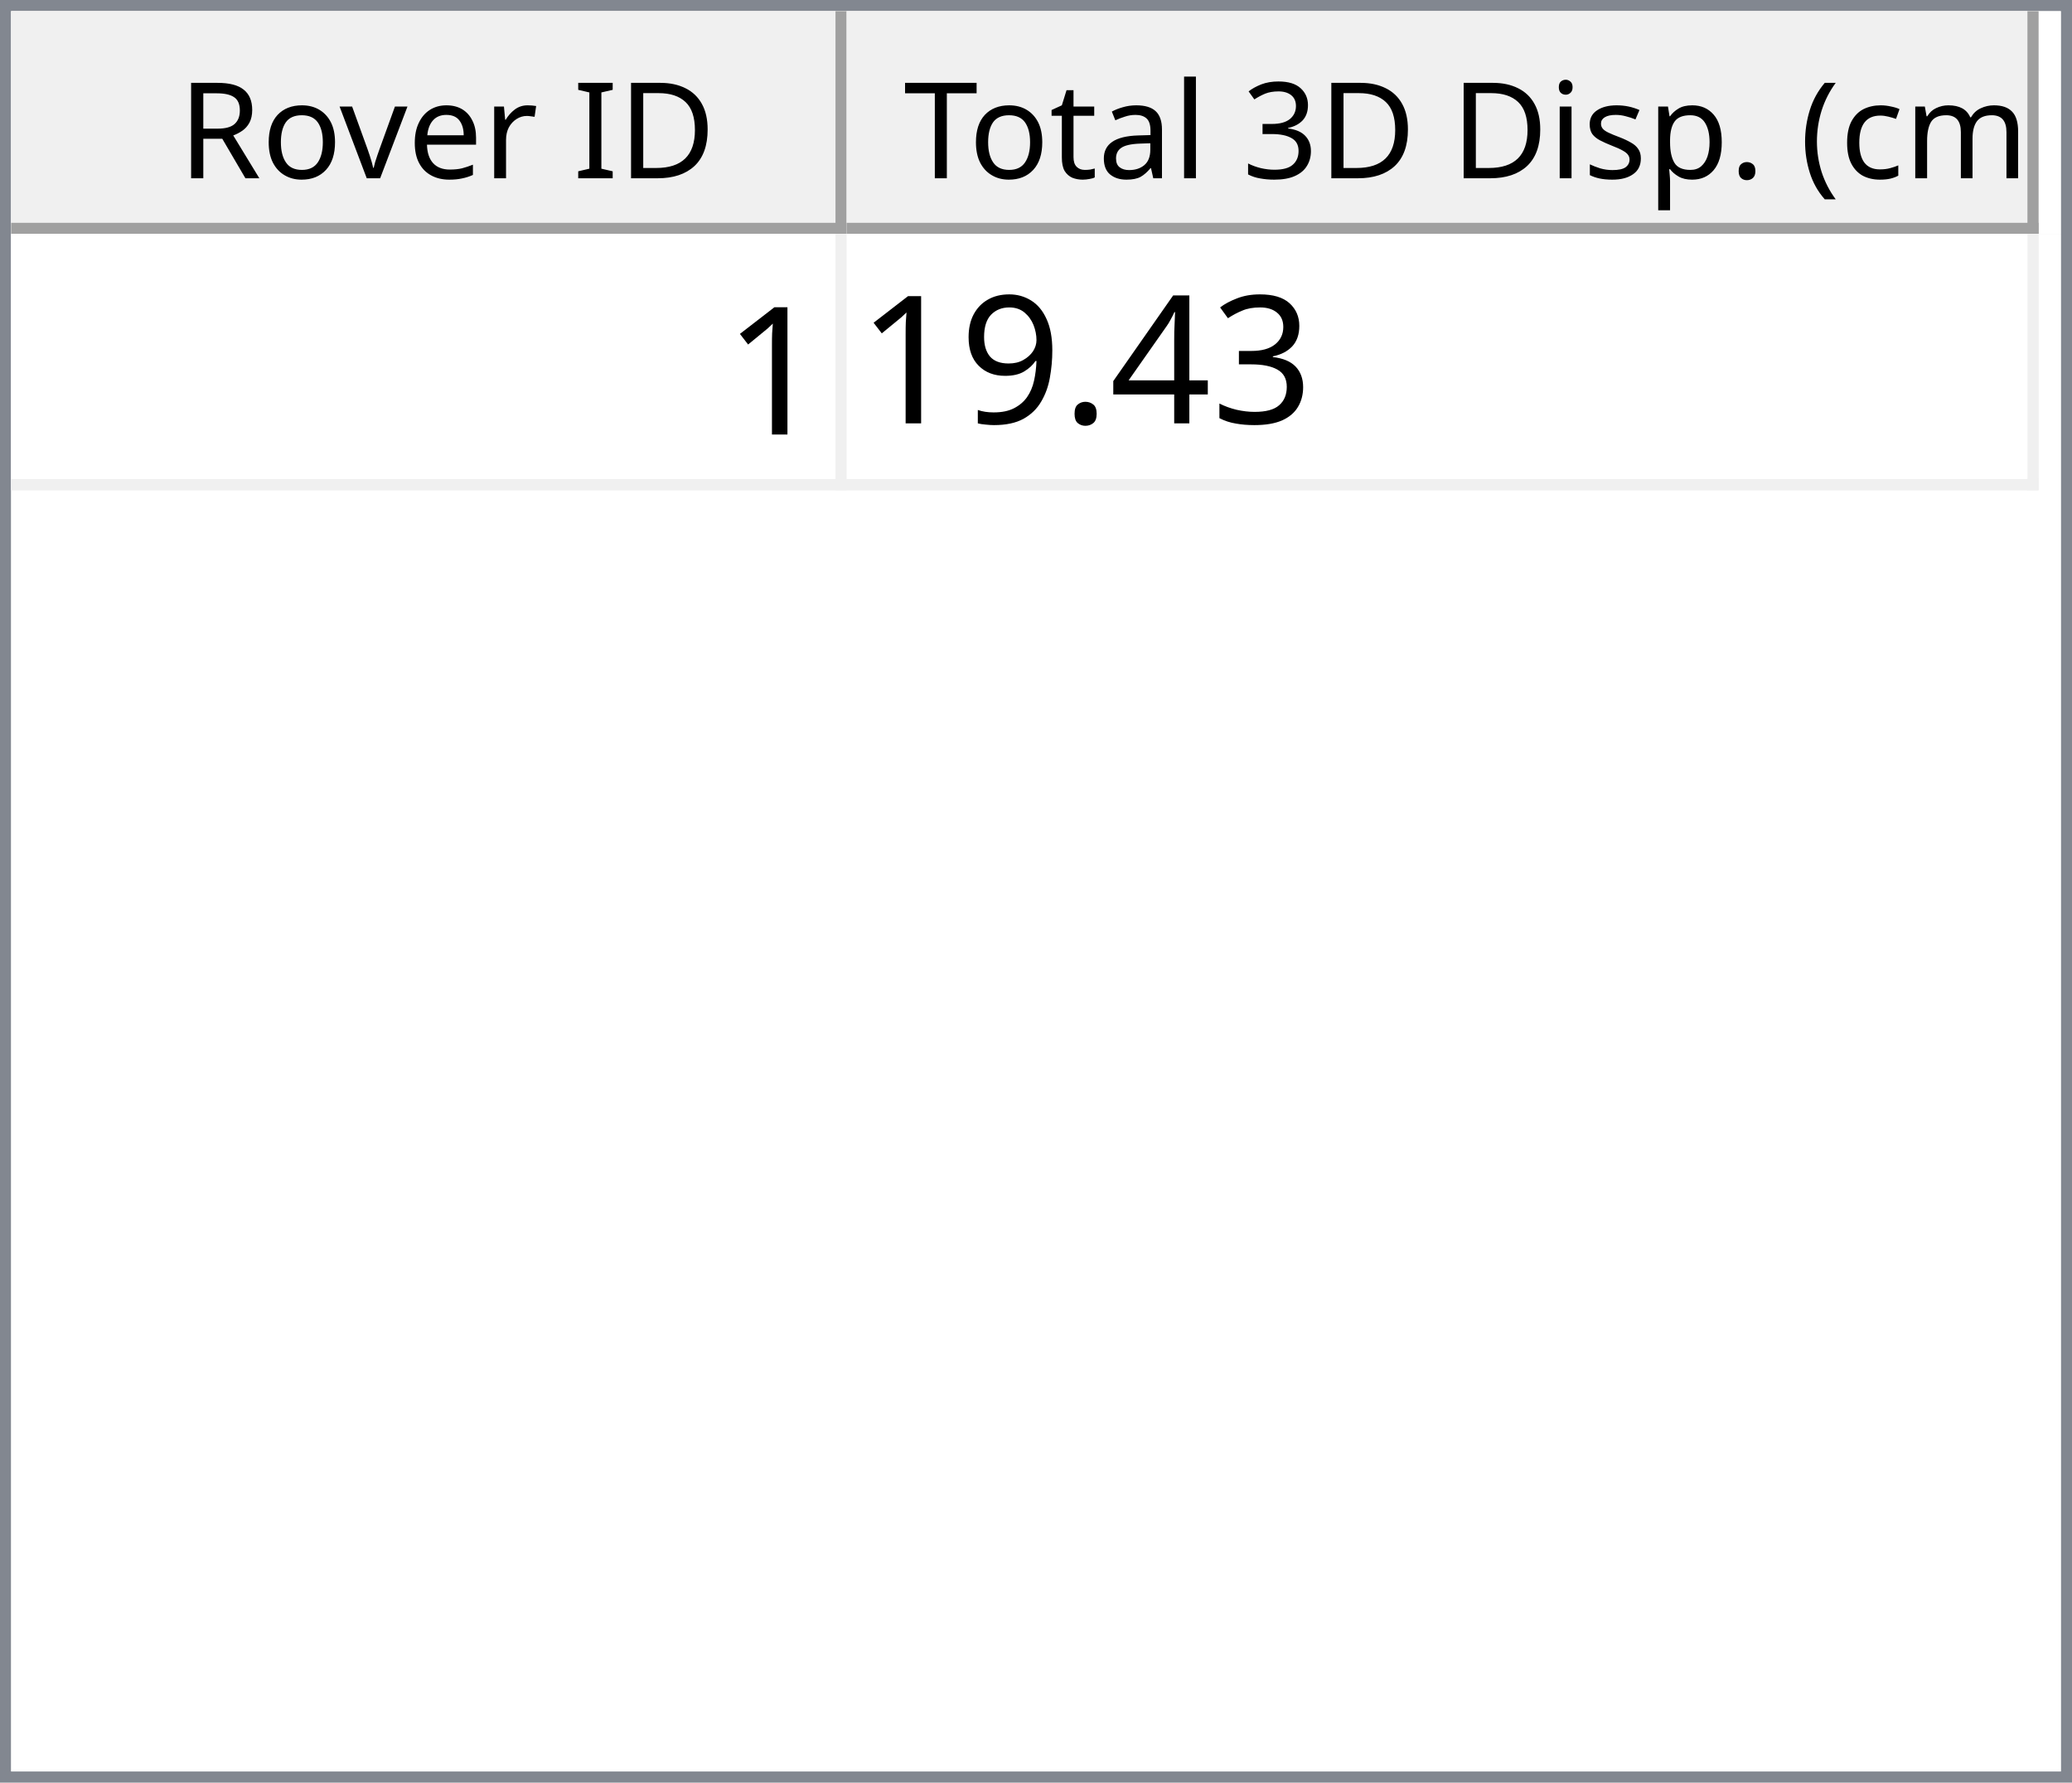
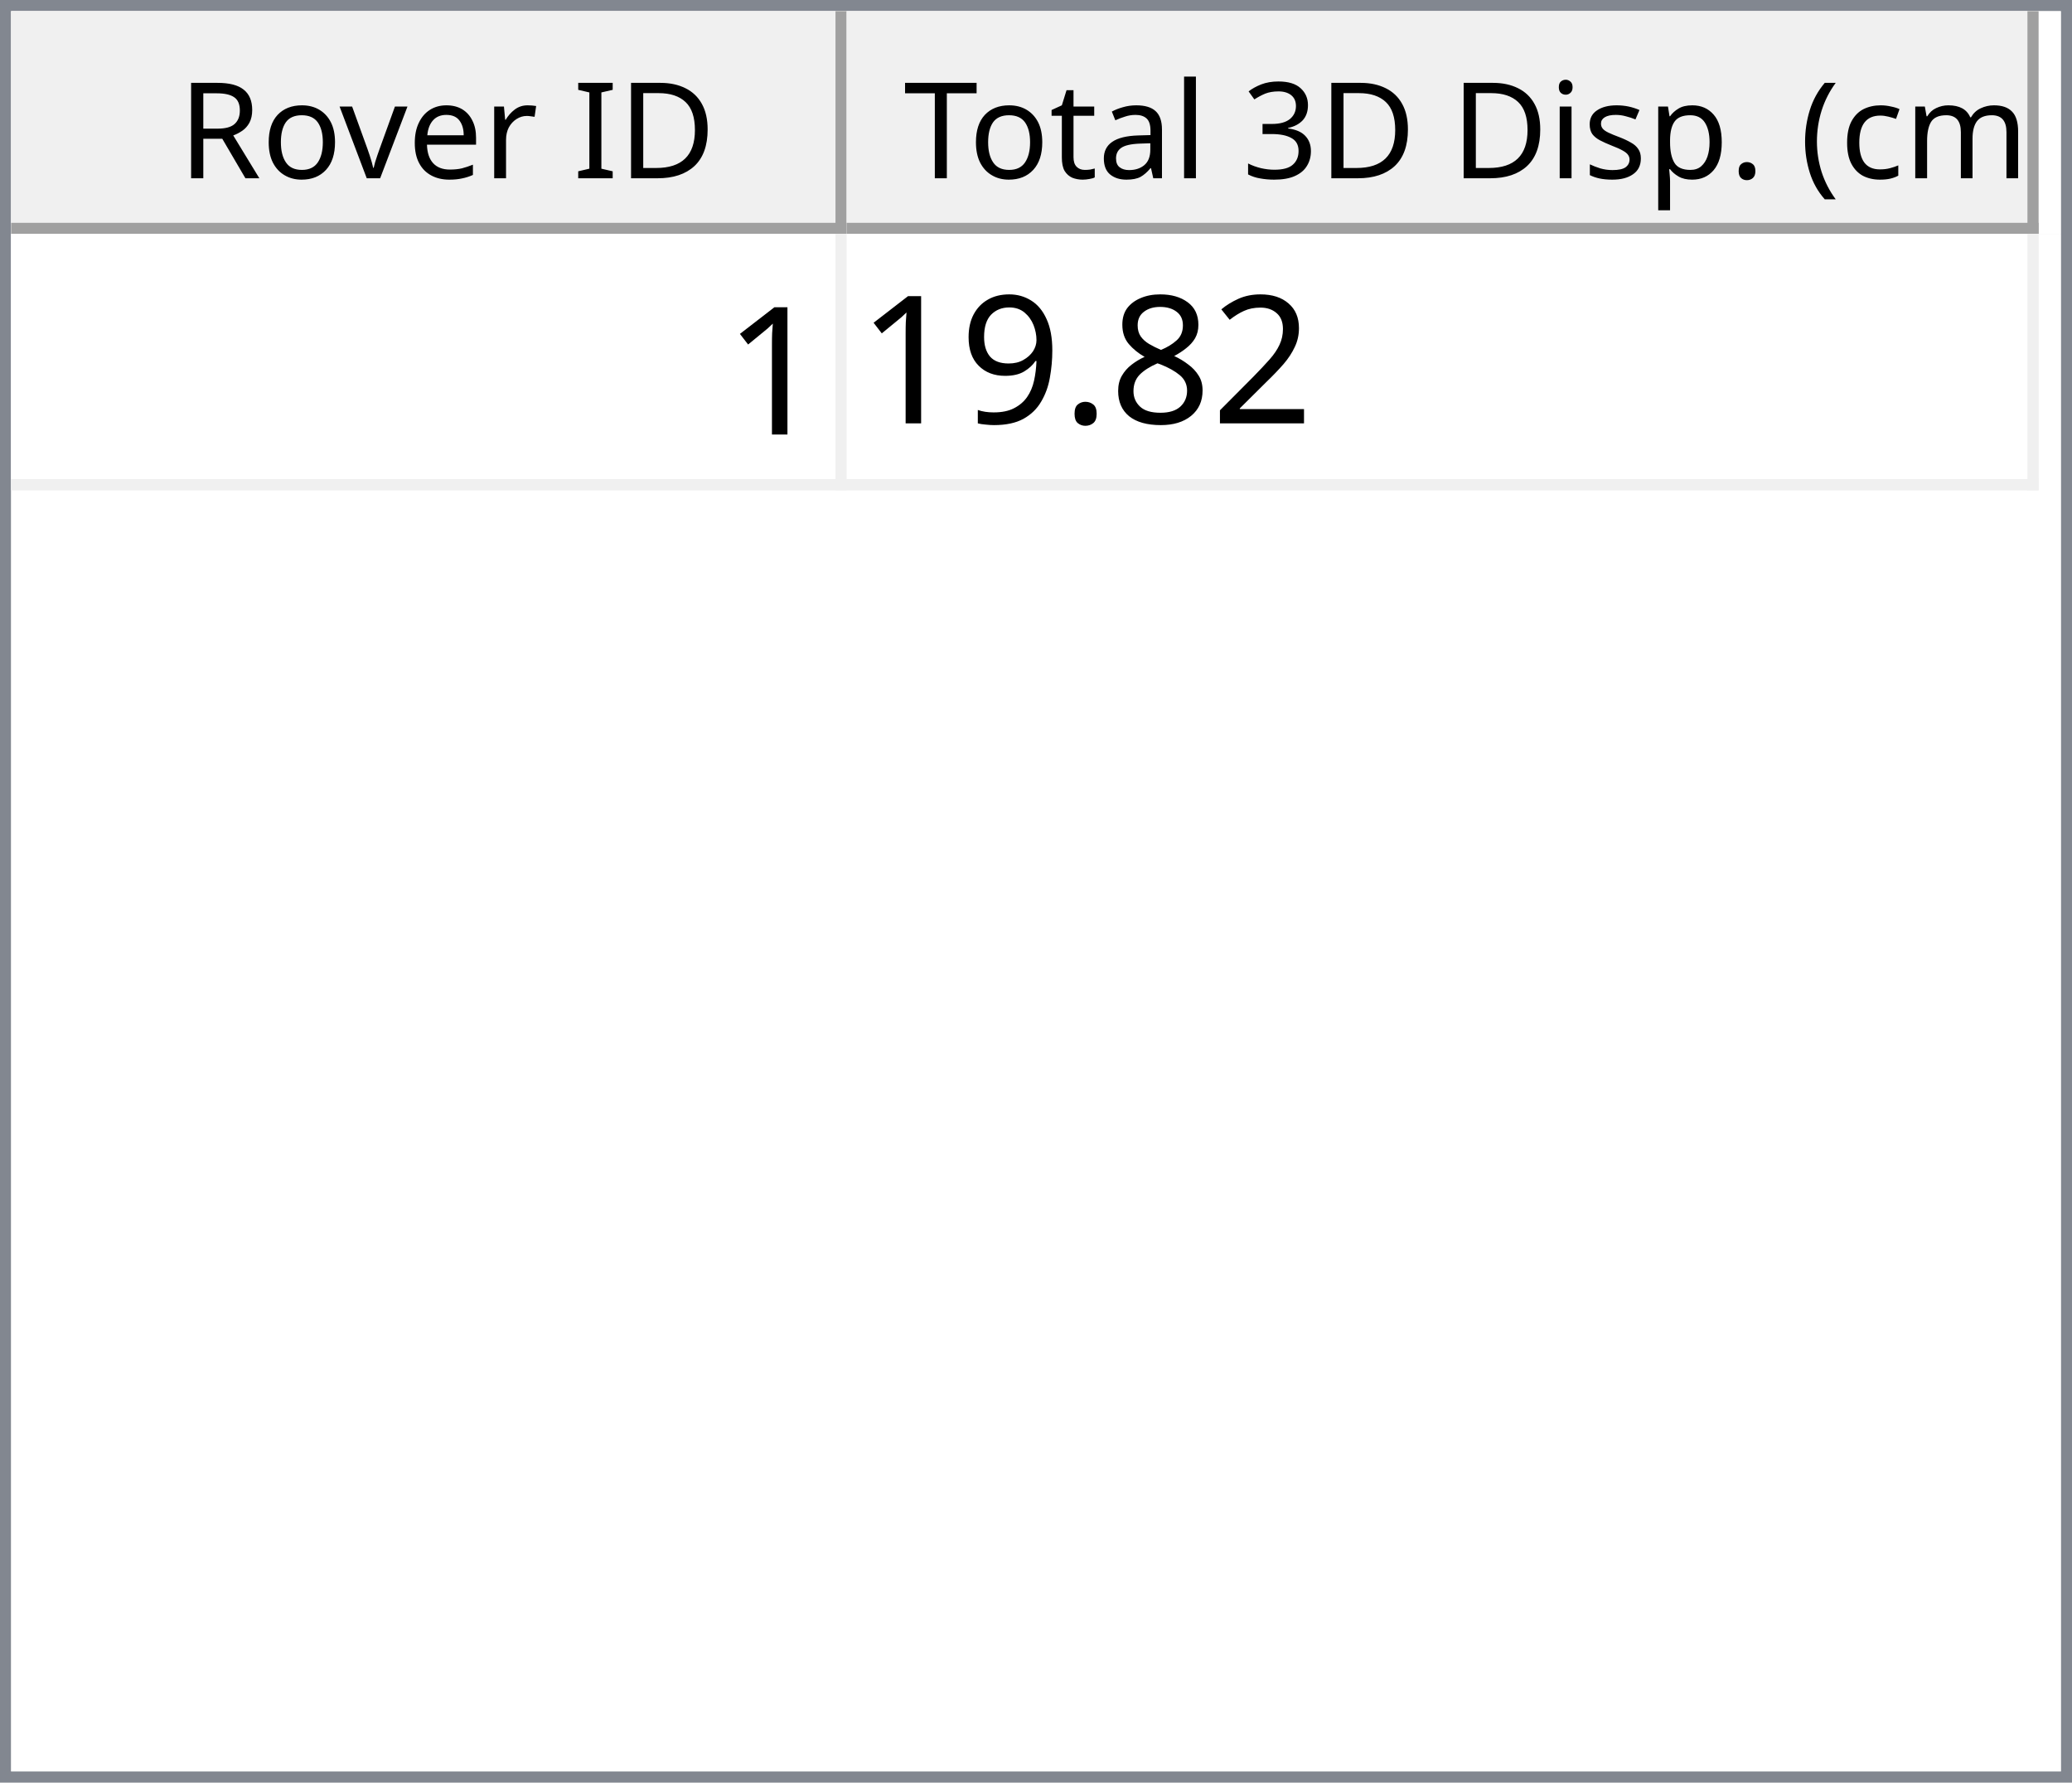
<svg xmlns="http://www.w3.org/2000/svg" style="fill-opacity:1; color-rendering:auto; color-interpolation:auto; text-rendering:auto; stroke:black; stroke-linecap:square; stroke-miterlimit:10; shape-rendering:auto; stroke-opacity:1; fill:black; stroke-dasharray:none; font-weight:normal; stroke-width:1; font-family:'Dialog'; font-style:normal; stroke-linejoin:miter; font-size:12px; stroke-dashoffset:0; image-rendering:auto;" width="186" height="160">
  <defs id="genericDefs" />
  <g>
    <defs id="defs1">
      <clipPath clipPathUnits="userSpaceOnUse" id="clipPath1">
        <path d="M0 0 L186 0 L186 160 L0 160 L0 0 Z" />
      </clipPath>
      <clipPath clipPathUnits="userSpaceOnUse" id="clipPath2">
        <path d="M0 0 L0 160 L186 160 L186 0 Z" />
      </clipPath>
      <clipPath clipPathUnits="userSpaceOnUse" id="clipPath3">
        <path d="M0 0 L0 20 L184 20 L184 0 Z" />
      </clipPath>
      <clipPath clipPathUnits="userSpaceOnUse" id="clipPath4">
        <path d="M0 0 L0 20 L75 20 L75 0 Z" />
      </clipPath>
      <clipPath clipPathUnits="userSpaceOnUse" id="clipPath5">
        <path d="M1 1 L1 19 L74 19 L74 1 Z" />
      </clipPath>
      <clipPath clipPathUnits="userSpaceOnUse" id="clipPath6">
        <path d="M0 0 L0 18 L73 18 L73 0 Z" />
      </clipPath>
      <clipPath clipPathUnits="userSpaceOnUse" id="clipPath7">
        <path d="M-0.5 -0.5 L-0.5 19.5 L74.5 19.5 L74.5 -0.5 Z" />
      </clipPath>
      <clipPath clipPathUnits="userSpaceOnUse" id="clipPath8">
        <path d="M0 0 L0 20 L107 20 L107 0 Z" />
      </clipPath>
      <clipPath clipPathUnits="userSpaceOnUse" id="clipPath9">
        <path d="M1 1 L1 19 L106 19 L106 1 Z" />
      </clipPath>
      <clipPath clipPathUnits="userSpaceOnUse" id="clipPath10">
        <path d="M0 0 L0 18 L105 18 L105 0 Z" />
      </clipPath>
      <clipPath clipPathUnits="userSpaceOnUse" id="clipPath11">
        <path d="M-0.5 -0.5 L-0.5 19.5 L106.5 19.5 L106.5 -0.5 Z" />
      </clipPath>
      <clipPath clipPathUnits="userSpaceOnUse" id="clipPath12">
        <path d="M0 0 L0 138 L184 138 L184 0 Z" />
      </clipPath>
      <clipPath clipPathUnits="userSpaceOnUse" id="clipPath13">
        <path d="M0 0 L0 23 L182 23 L182 0 Z" />
      </clipPath>
      <clipPath clipPathUnits="userSpaceOnUse" id="clipPath14">
        <path d="M-0.5 -0.5 L-0.5 22.5 L181.5 22.5 L181.5 -0.5 Z" />
      </clipPath>
      <clipPath clipPathUnits="userSpaceOnUse" id="clipPath15">
        <path d="M0 0 L0 22 L74 22 L74 0 Z" />
      </clipPath>
      <clipPath clipPathUnits="userSpaceOnUse" id="clipPath16">
        <path d="M0 0 L0 22 L106 22 L106 0 Z" />
      </clipPath>
      <font horiz-adv-x="64.551" id="font1">
        <font-face ascent="107.91" descent="25.098" units-per-em="100" style="font-style:normal; font-family:Segoe UI; font-weight:normal;" />
        <missing-glyph horiz-adv-x="64.551" d="M8.109 0 L8.109 68.266 L56.453 68.266 L56.453 0 L8.109 0 ZM15.328 7.234 L49.219 7.234 L49.219 61.031 L15.328 61.031 L15.328 7.234 Z" />
        <glyph unicode="D" horiz-adv-x="70.117" d="M9.188 0 L9.188 70.016 L28.516 70.016 Q65.531 70.016 65.531 35.891 Q65.531 19.672 55.25 9.836 Q44.969 0 27.734 0 L9.188 0 ZM17.391 62.594 L17.391 7.422 L27.828 7.422 Q41.609 7.422 49.273 14.797 Q56.938 22.172 56.938 35.688 Q56.938 62.594 28.328 62.594 L17.391 62.594 Z" />
        <glyph unicode="I" horiz-adv-x="26.611" d="M17.391 0 L9.188 0 L9.188 70.016 L17.391 70.016 L17.391 0 Z" />
        <glyph unicode=" " horiz-adv-x="27.393" d="" />
        <glyph unicode="r" horiz-adv-x="34.766" d="M34.188 41.891 Q32.078 43.5 28.125 43.5 Q23 43.5 19.555 38.672 Q16.109 33.844 16.109 25.484 L16.109 0 L8.109 0 L8.109 50 L16.109 50 L16.109 39.703 L16.312 39.703 Q18.016 44.969 21.531 47.922 Q25.047 50.875 29.391 50.875 Q32.516 50.875 34.188 50.203 L34.188 41.891 Z" />
        <glyph unicode="e" horiz-adv-x="52.295" d="M48.297 23 L12.984 23 Q13.188 14.656 17.484 10.109 Q21.781 5.562 29.297 5.562 Q37.75 5.562 44.828 11.141 L44.828 3.609 Q38.234 -1.172 27.391 -1.172 Q16.797 -1.172 10.742 5.641 Q4.688 12.453 4.688 24.812 Q4.688 36.469 11.305 43.82 Q17.922 51.172 27.734 51.172 Q37.547 51.172 42.922 44.828 Q48.297 38.484 48.297 27.203 L48.297 23 ZM40.094 29.781 Q40.047 36.719 36.75 40.578 Q33.453 44.438 27.594 44.438 Q21.922 44.438 17.969 40.383 Q14.016 36.328 13.094 29.781 L40.094 29.781 Z" />
        <glyph unicode="v" horiz-adv-x="47.9" d="M47.406 50 L27.484 0 L19.625 0 L0.688 50 L9.469 50 L22.172 13.672 Q23.578 9.672 23.922 6.688 L24.125 6.688 Q24.609 10.453 25.688 13.484 L38.969 50 L47.406 50 Z" />
        <glyph unicode="o" horiz-adv-x="58.594" d="M29 -1.172 Q17.922 -1.172 11.305 5.836 Q4.688 12.844 4.688 24.422 Q4.688 37.016 11.57 44.094 Q18.453 51.172 30.172 51.172 Q41.359 51.172 47.633 44.289 Q53.906 37.406 53.906 25.203 Q53.906 13.234 47.141 6.031 Q40.375 -1.172 29 -1.172 ZM29.594 44.438 Q21.875 44.438 17.383 39.188 Q12.891 33.938 12.891 24.703 Q12.891 15.828 17.43 10.695 Q21.969 5.562 29.594 5.562 Q37.359 5.562 41.531 10.594 Q45.703 15.625 45.703 24.906 Q45.703 34.281 41.531 39.359 Q37.359 44.438 29.594 44.438 Z" />
        <glyph unicode="R" horiz-adv-x="59.814" d="M59.375 0 L49.609 0 L37.891 19.625 Q36.281 22.359 34.766 24.289 Q33.25 26.219 31.664 27.438 Q30.078 28.656 28.25 29.219 Q26.422 29.781 24.125 29.781 L17.391 29.781 L17.391 0 L9.188 0 L9.188 70.016 L30.078 70.016 Q34.672 70.016 38.555 68.867 Q42.438 67.719 45.289 65.375 Q48.141 63.031 49.758 59.547 Q51.375 56.062 51.375 51.375 Q51.375 47.703 50.273 44.656 Q49.172 41.609 47.148 39.211 Q45.125 36.812 42.266 35.133 Q39.406 33.453 35.844 32.516 L35.844 32.328 Q37.594 31.547 38.891 30.547 Q40.188 29.547 41.359 28.18 Q42.531 26.812 43.68 25.078 Q44.828 23.344 46.234 21.047 L59.375 0 ZM17.391 62.594 L17.391 37.203 L28.516 37.203 Q31.594 37.203 34.203 38.133 Q36.812 39.062 38.719 40.797 Q40.625 42.531 41.703 45.047 Q42.781 47.562 42.781 50.688 Q42.781 56.297 39.141 59.445 Q35.5 62.594 28.609 62.594 L17.391 62.594 Z" />
        <glyph unicode=")" horiz-adv-x="30.176" d="M8.297 -15.922 L1.172 -15.922 Q16.406 2.344 16.406 26.812 Q16.406 51.469 1.078 70.016 L8.297 70.016 Q23.531 52.156 23.531 26.703 Q23.531 1.375 8.297 -15.922 Z" />
        <glyph unicode="m" horiz-adv-x="86.133" d="M79.109 0 L71.094 0 L71.094 28.719 Q71.094 37.016 68.531 40.727 Q65.969 44.438 59.906 44.438 Q54.781 44.438 51.195 39.75 Q47.609 35.062 47.609 28.516 L47.609 0 L39.594 0 L39.594 29.688 Q39.594 44.438 28.219 44.438 Q22.953 44.438 19.531 40.016 Q16.109 35.594 16.109 28.516 L16.109 0 L8.109 0 L8.109 50 L16.109 50 L16.109 42.094 L16.312 42.094 Q21.625 51.172 31.844 51.172 Q36.969 51.172 40.773 48.312 Q44.578 45.453 46 40.828 Q51.562 51.172 62.594 51.172 Q79.109 51.172 79.109 30.812 L79.109 0 Z" />
        <glyph unicode="c" horiz-adv-x="46.191" d="M42.188 2.297 Q36.422 -1.172 28.516 -1.172 Q17.828 -1.172 11.258 5.789 Q4.688 12.75 4.688 23.828 Q4.688 36.188 11.766 43.68 Q18.844 51.172 30.672 51.172 Q37.25 51.172 42.281 48.734 L42.281 40.531 Q36.719 44.438 30.375 44.438 Q22.703 44.438 17.797 38.945 Q12.891 33.453 12.891 24.516 Q12.891 15.719 17.508 10.641 Q22.125 5.562 29.891 5.562 Q36.422 5.562 42.188 9.906 L42.188 2.297 Z" />
        <glyph unicode="(" horiz-adv-x="30.176" d="M29.109 -15.922 L21.969 -15.922 Q6.844 1.375 6.844 26.703 Q6.844 52.156 21.969 70.016 L29.203 70.016 Q13.875 51.469 13.875 26.812 Q13.875 2.344 29.109 -15.922 Z" />
        <glyph unicode="." horiz-adv-x="21.68" d="M10.891 -1.078 Q8.641 -1.078 7.055 0.539 Q5.469 2.156 5.469 4.391 Q5.469 6.641 7.055 8.273 Q8.641 9.906 10.891 9.906 Q13.188 9.906 14.797 8.273 Q16.406 6.641 16.406 4.391 Q16.406 2.156 14.797 0.539 Q13.188 -1.078 10.891 -1.078 Z" />
        <glyph unicode="p" horiz-adv-x="58.789" d="M16.312 7.234 L16.109 7.234 L16.109 -23 L8.109 -23 L8.109 50 L16.109 50 L16.109 41.219 L16.312 41.219 Q22.219 51.172 33.594 51.172 Q43.266 51.172 48.688 44.461 Q54.109 37.75 54.109 26.469 Q54.109 13.922 48 6.375 Q41.891 -1.172 31.297 -1.172 Q21.578 -1.172 16.312 7.234 ZM16.109 27.391 L16.109 20.406 Q16.109 14.203 20.141 9.883 Q24.172 5.562 30.375 5.562 Q37.641 5.562 41.773 11.133 Q45.906 16.703 45.906 26.609 Q45.906 34.969 42.047 39.703 Q38.188 44.438 31.594 44.438 Q24.609 44.438 20.359 39.578 Q16.109 34.719 16.109 27.391 Z" />
        <glyph unicode="s" horiz-adv-x="42.432" d="M5.078 1.812 L5.078 10.406 Q11.625 5.562 19.484 5.562 Q30.031 5.562 30.031 12.594 Q30.031 14.594 29.125 15.992 Q28.219 17.391 26.68 18.461 Q25.141 19.531 23.07 20.383 Q21 21.234 18.609 22.172 Q15.281 23.484 12.766 24.828 Q10.25 26.172 8.57 27.859 Q6.891 29.547 6.031 31.695 Q5.172 33.844 5.172 36.719 Q5.172 40.234 6.789 42.945 Q8.406 45.656 11.086 47.484 Q13.766 49.312 17.211 50.242 Q20.656 51.172 24.312 51.172 Q30.812 51.172 35.938 48.922 L35.938 40.828 Q30.422 44.438 23.25 44.438 Q21 44.438 19.195 43.922 Q17.391 43.406 16.094 42.477 Q14.797 41.547 14.086 40.258 Q13.375 38.969 13.375 37.406 Q13.375 35.453 14.086 34.133 Q14.797 32.812 16.164 31.789 Q17.531 30.766 19.484 29.938 Q21.438 29.109 23.922 28.125 Q27.25 26.859 29.883 25.516 Q32.516 24.172 34.375 22.484 Q36.234 20.797 37.234 18.602 Q38.234 16.406 38.234 13.375 Q38.234 9.672 36.602 6.938 Q34.969 4.203 32.234 2.398 Q29.5 0.594 25.93 -0.289 Q22.359 -1.172 18.453 -1.172 Q10.75 -1.172 5.078 1.812 Z" />
        <glyph unicode="i" horiz-adv-x="24.219" d="M12.203 62.703 Q10.062 62.703 8.547 64.164 Q7.031 65.625 7.031 67.875 Q7.031 70.125 8.547 71.609 Q10.062 73.094 12.203 73.094 Q14.406 73.094 15.945 71.609 Q17.484 70.125 17.484 67.875 Q17.484 65.719 15.945 64.211 Q14.406 62.703 12.203 62.703 ZM16.109 0 L8.109 0 L8.109 50 L16.109 50 L16.109 0 Z" />
        <glyph unicode="3" horiz-adv-x="53.906" d="M46.531 19.828 Q46.531 15.094 44.75 11.211 Q42.969 7.328 39.719 4.57 Q36.469 1.812 31.93 0.297 Q27.391 -1.219 21.922 -1.219 Q11.922 -1.219 6 2.594 L6 11.188 Q13.094 5.609 22.219 5.609 Q25.875 5.609 28.828 6.539 Q31.781 7.469 33.906 9.227 Q36.031 10.984 37.18 13.477 Q38.328 15.969 38.328 19.094 Q38.328 32.812 18.797 32.812 L12.984 32.812 L12.984 39.594 L18.5 39.594 Q35.797 39.594 35.797 52.484 Q35.797 64.406 22.609 64.406 Q15.188 64.406 8.688 59.422 L8.688 67.188 Q15.375 71.188 24.609 71.188 Q29 71.188 32.57 69.969 Q36.141 68.75 38.68 66.555 Q41.219 64.359 42.609 61.281 Q44 58.203 44 54.5 Q44 40.672 30.031 36.719 L30.031 36.531 Q33.594 36.141 36.625 34.797 Q39.656 33.453 41.852 31.305 Q44.047 29.156 45.289 26.25 Q46.531 23.344 46.531 19.828 Z" />
        <glyph unicode="l" horiz-adv-x="24.219" d="M16.109 0 L8.109 0 L8.109 74.031 L16.109 74.031 L16.109 0 Z" />
        <glyph unicode="a" horiz-adv-x="50.879" d="M43.891 0 L35.891 0 L35.891 7.812 L35.688 7.812 Q30.469 -1.172 20.312 -1.172 Q12.844 -1.172 8.617 2.781 Q4.391 6.734 4.391 13.281 Q4.391 27.297 20.906 29.594 L35.891 31.688 Q35.891 44.438 25.594 44.438 Q16.547 44.438 9.281 38.281 L9.281 46.484 Q16.656 51.172 26.266 51.172 Q43.891 51.172 43.891 32.516 L43.891 0 ZM35.891 25.297 L23.828 23.641 Q18.266 22.859 15.43 20.875 Q12.594 18.891 12.594 13.875 Q12.594 10.203 15.211 7.883 Q17.828 5.562 22.172 5.562 Q28.125 5.562 32.008 9.742 Q35.891 13.922 35.891 20.312 L35.891 25.297 Z" />
        <glyph unicode="t" horiz-adv-x="33.887" d="M31.297 0.484 Q28.469 -1.078 23.828 -1.078 Q10.688 -1.078 10.688 13.578 L10.688 43.172 L2.094 43.172 L2.094 50 L10.688 50 L10.688 62.203 L18.703 64.797 L18.703 50 L31.297 50 L31.297 43.172 L18.703 43.172 L18.703 14.984 Q18.703 9.969 20.414 7.82 Q22.125 5.672 26.078 5.672 Q29.109 5.672 31.297 7.328 L31.297 0.484 Z" />
        <glyph unicode="T" horiz-adv-x="52.393" d="M50.594 62.594 L30.375 62.594 L30.375 0 L22.172 0 L22.172 62.594 L2 62.594 L2 70.016 L50.594 70.016 L50.594 62.594 Z" />
      </font>
      <font horiz-adv-x="75.0" id="font2">
        <font-face ascent="100.537" descent="21.973" units-per-em="100" style="font-style:normal; font-family:sans-serif; font-weight:normal;" />
        <missing-glyph horiz-adv-x="75.0" d="M12.5 0 L12.5 62.5 L62.5 62.5 L62.5 0 L12.5 0 ZM14.062 1.562 L60.938 1.562 L60.938 60.938 L14.062 60.938 L14.062 1.562 Z" />
        <glyph unicode="1" horiz-adv-x="55.615" d="M37.25 0 L28.469 0 L28.469 56 Q25.297 52.984 20.141 49.953 Q14.984 46.922 10.891 45.406 L10.891 53.906 Q18.266 57.375 23.781 62.305 Q29.297 67.234 31.594 71.875 L37.25 71.875 L37.25 0 Z" />
-         <glyph unicode="3" horiz-adv-x="55.615" d="M4.203 18.891 L12.984 20.062 Q14.5 12.594 18.141 9.297 Q21.781 6 27 6 Q33.203 6 37.477 10.297 Q41.75 14.594 41.75 20.953 Q41.75 27 37.797 30.93 Q33.844 34.859 27.734 34.859 Q25.25 34.859 21.531 33.891 L22.516 41.609 Q23.391 41.5 23.922 41.5 Q29.547 41.5 34.039 44.43 Q38.531 47.359 38.531 53.469 Q38.531 58.297 35.258 61.477 Q31.984 64.656 26.812 64.656 Q21.688 64.656 18.266 61.43 Q14.844 58.203 13.875 51.766 L5.078 53.328 Q6.688 62.156 12.398 67.016 Q18.109 71.875 26.609 71.875 Q32.469 71.875 37.398 69.359 Q42.328 66.844 44.945 62.5 Q47.562 58.156 47.562 53.266 Q47.562 48.641 45.07 44.828 Q42.578 41.016 37.703 38.766 Q44.047 37.312 47.562 32.695 Q51.078 28.078 51.078 21.141 Q51.078 11.766 44.242 5.25 Q37.406 -1.266 26.953 -1.266 Q17.531 -1.266 11.305 4.352 Q5.078 9.969 4.203 18.891 Z" />
-         <glyph unicode="4" horiz-adv-x="55.615" d="M32.328 0 L32.328 17.141 L1.266 17.141 L1.266 25.203 L33.938 71.578 L41.109 71.578 L41.109 25.203 L50.781 25.203 L50.781 17.141 L41.109 17.141 L41.109 0 L32.328 0 ZM32.328 25.203 L32.328 57.469 L9.906 25.203 L32.328 25.203 Z" />
+         <glyph unicode="2" horiz-adv-x="55.615" d="M50.344 8.453 L50.344 0 L3.031 0 Q2.938 3.172 4.047 6.109 Q5.859 10.938 9.836 15.625 Q13.812 20.312 21.344 26.469 Q33.016 36.031 37.117 41.625 Q41.219 47.219 41.219 52.203 Q41.219 57.422 37.477 61.008 Q33.734 64.594 27.734 64.594 Q21.391 64.594 17.578 60.789 Q13.766 56.984 13.719 50.25 L4.688 51.172 Q5.609 61.281 11.664 66.578 Q17.719 71.875 27.938 71.875 Q38.234 71.875 44.242 66.164 Q50.25 60.453 50.25 52 Q50.25 47.703 48.492 43.555 Q46.734 39.406 42.656 34.812 Q38.578 30.219 29.109 22.219 Q21.188 15.578 18.945 13.211 Q16.703 10.844 15.234 8.453 L50.344 8.453 Z" />
+         <glyph unicode="8" horiz-adv-x="55.615" d="M17.672 38.812 Q12.203 40.828 9.57 44.539 Q6.938 48.25 6.938 53.422 Q6.938 61.234 12.555 66.555 Q18.172 71.875 27.484 71.875 Q36.859 71.875 42.578 66.43 Q48.297 60.984 48.297 53.172 Q48.297 48.188 45.68 44.508 Q43.062 40.828 37.75 38.812 Q44.344 36.672 47.781 31.883 Q51.219 27.094 51.219 20.453 Q51.219 11.281 44.727 5.031 Q38.234 -1.219 27.641 -1.219 Q17.047 -1.219 10.547 5.055 Q4.047 11.328 4.047 20.703 Q4.047 27.688 7.594 32.398 Q11.141 37.109 17.672 38.812 ZM15.922 53.719 Q15.922 48.641 19.195 45.414 Q22.469 42.188 27.688 42.188 Q32.766 42.188 36.016 45.383 Q39.266 48.578 39.266 53.219 Q39.266 58.062 35.914 61.359 Q32.562 64.656 27.594 64.656 Q22.562 64.656 19.242 61.43 Q15.922 58.203 15.922 53.719 ZM13.094 20.656 Q13.094 16.891 14.875 13.375 Q16.656 9.859 20.172 7.93 Q23.688 6 27.734 6 Q34.031 6 38.133 10.055 Q42.234 14.109 42.234 20.359 Q42.234 26.703 38.016 30.859 Q33.797 35.016 27.438 35.016 Q21.234 35.016 17.164 30.914 Q13.094 26.812 13.094 20.656 Z" />
        <glyph unicode="." horiz-adv-x="27.783" d="M9.078 0 L9.078 10.016 L19.094 10.016 L19.094 0 L9.078 0 Z" />
        <glyph unicode="9" horiz-adv-x="55.615" d="M5.469 16.547 L13.922 17.328 Q14.984 11.375 18.016 8.688 Q21.047 6 25.781 6 Q29.828 6 32.883 7.859 Q35.938 9.719 37.891 12.82 Q39.844 15.922 41.164 21.195 Q42.484 26.469 42.484 31.938 Q42.484 32.516 42.438 33.688 Q39.797 29.5 35.234 26.883 Q30.672 24.266 25.344 24.266 Q16.453 24.266 10.305 30.711 Q4.156 37.156 4.156 47.703 Q4.156 58.594 10.578 65.234 Q17 71.875 26.656 71.875 Q33.641 71.875 39.43 68.117 Q45.219 64.359 48.219 57.398 Q51.219 50.438 51.219 37.25 Q51.219 23.531 48.242 15.406 Q45.266 7.281 39.383 3.031 Q33.5 -1.219 25.594 -1.219 Q17.188 -1.219 11.867 3.445 Q6.547 8.109 5.469 16.547 ZM41.453 48.141 Q41.453 55.719 37.43 60.156 Q33.406 64.594 27.734 64.594 Q21.875 64.594 17.531 59.812 Q13.188 55.031 13.188 47.406 Q13.188 40.578 17.312 36.305 Q21.438 32.031 27.484 32.031 Q33.594 32.031 37.523 36.305 Q41.453 40.578 41.453 48.141 Z" />
      </font>
    </defs>
    <g style="fill:white; stroke:white;">
      <rect x="0" y="0" width="186" style="clip-path:url(#clipPath1); stroke:none;" height="160" />
    </g>
    <g style="fill:white; text-rendering:optimizeSpeed; color-rendering:optimizeSpeed; image-rendering:optimizeSpeed; shape-rendering:crispEdges; stroke:white; color-interpolation:sRGB;">
      <rect x="0" width="186" height="160" y="0" style="stroke:none;" />
      <path style="stroke:none;" d="M0 160 L186 160 L186 0 L0 0 Z" />
    </g>
    <g style="fill:rgb(240,240,240); font-family:'Segoe UI'; stroke:rgb(240,240,240);">
      <rect x="0" y="0" width="186" style="clip-path:url(#clipPath2); stroke:none;" height="160" />
    </g>
    <g style="fill:rgb(130,135,144); font-family:'Segoe UI'; stroke:rgb(130,135,144);">
      <path d="M0 0 L186 0 L186 160 L0 160 L0 0 ZM1 1 L185 1 L185 159 L1 159 L1 1 Z" style="fill-rule:evenodd; clip-path:url(#clipPath2); stroke:none;" />
    </g>
    <g style="fill:white; font-family:'Segoe UI'; stroke:white;" transform="translate(1,1)">
      <rect x="0" y="0" width="184" style="clip-path:url(#clipPath3); stroke:none;" height="20" />
    </g>
    <g style="fill:rgb(240,240,240); font-family:'Segoe UI'; stroke:rgb(240,240,240);" transform="translate(1,1)">
      <rect x="0" y="0" width="75" style="clip-path:url(#clipPath4); stroke:none;" height="20" />
    </g>
    <g style="font-family:'Segoe UI';" transform="translate(2,2)">
      <text x="14" xml:space="preserve" y="14" style="clip-path:url(#clipPath6); stroke:none;">Rover ID</text>
    </g>
    <g style="fill:rgb(160,160,160); font-family:'Segoe UI'; stroke:rgb(160,160,160); stroke-linejoin:bevel;" transform="translate(1.5,1.5)">
      <line x1="74" x2="74" y1="0" style="fill:none; clip-path:url(#clipPath7);" y2="19" />
    </g>
    <g style="fill:rgb(160,160,160); font-family:'Segoe UI'; stroke:rgb(160,160,160); stroke-linejoin:bevel;" transform="matrix(1,0,0,1,1,1) translate(0.5,0.5)">
      <line x1="0" x2="74" y1="19" style="fill:none; clip-path:url(#clipPath7);" y2="19" />
    </g>
    <g style="fill:rgb(240,240,240); font-family:'Segoe UI'; stroke:rgb(240,240,240);" transform="translate(76,1)">
      <rect x="0" y="0" width="107" style="clip-path:url(#clipPath8); stroke:none;" height="20" />
    </g>
    <g style="font-family:'Segoe UI';" transform="translate(77,2)">
      <text x="1" xml:space="preserve" y="14" style="clip-path:url(#clipPath10); stroke:none;"> Total 3D Disp. (cm)</text>
    </g>
    <g style="fill:rgb(160,160,160); font-family:'Segoe UI'; stroke:rgb(160,160,160); stroke-linejoin:bevel;" transform="translate(76.5,1.5)">
      <line x1="106" x2="106" y1="0" style="fill:none; clip-path:url(#clipPath11);" y2="19" />
    </g>
    <g style="fill:rgb(160,160,160); font-family:'Segoe UI'; stroke:rgb(160,160,160); stroke-linejoin:bevel;" transform="matrix(1,0,0,1,76,1) translate(0.5,0.5)">
      <line x1="0" x2="106" y1="19" style="fill:none; clip-path:url(#clipPath11);" y2="19" />
    </g>
    <g style="fill:white; font-family:'Segoe UI'; stroke:white;" transform="translate(1,21)">
      <rect x="0" y="0" width="184" style="clip-path:url(#clipPath12); stroke:none;" height="138" />
    </g>
    <g style="fill:rgb(240,240,240); font-size:16px; font-family:sans-serif; stroke:rgb(240,240,240);" transform="translate(1,21)">
      <rect x="0" y="0" width="182" style="clip-path:url(#clipPath13); stroke:none;" height="23" />
      <line transform="translate(0.5,0.5)" x1="0" x2="181" y1="22" style="clip-path:url(#clipPath14); fill:none; stroke-linejoin:bevel;" y2="22" />
    </g>
    <g transform="matrix(1,0,0,1,1,21) translate(0.5,0.5)" style="fill:rgb(240,240,240); font-size:16px; font-family:sans-serif; stroke:rgb(240,240,240); stroke-linejoin:bevel;">
      <line x1="74" x2="74" y1="0" style="fill:none; clip-path:url(#clipPath14);" y2="22" />
    </g>
    <g transform="matrix(1,0,0,1,1,21) translate(0.5,0.5)" style="fill:rgb(240,240,240); font-size:16px; font-family:sans-serif; stroke:rgb(240,240,240); stroke-linejoin:bevel;">
      <line x1="181" x2="181" y1="0" style="fill:none; clip-path:url(#clipPath14);" y2="22" />
    </g>
    <g style="fill:white; font-size:16px; font-family:sans-serif; stroke:white;" transform="matrix(1,0,0,1,1,21)">
      <rect x="0" y="0" width="74" style="clip-path:url(#clipPath15); stroke:none;" height="22" />
      <text x="64" y="18" style="fill:black; clip-path:url(#clipPath15); stroke:none;" xml:space="preserve">1</text>
    </g>
    <g style="fill:white; font-size:16px; font-family:sans-serif; stroke:white;" transform="matrix(1,0,0,1,1,21) translate(75,0)">
      <rect x="0" y="0" width="106" style="clip-path:url(#clipPath16); stroke:none;" height="22" />
-       <text x="1" y="17" style="fill:black; clip-path:url(#clipPath16); stroke:none;" xml:space="preserve">19.43</text>
+       <text x="1" y="17" style="fill:black; clip-path:url(#clipPath16); stroke:none;" xml:space="preserve">19.82</text>
    </g>
  </g>
</svg>
